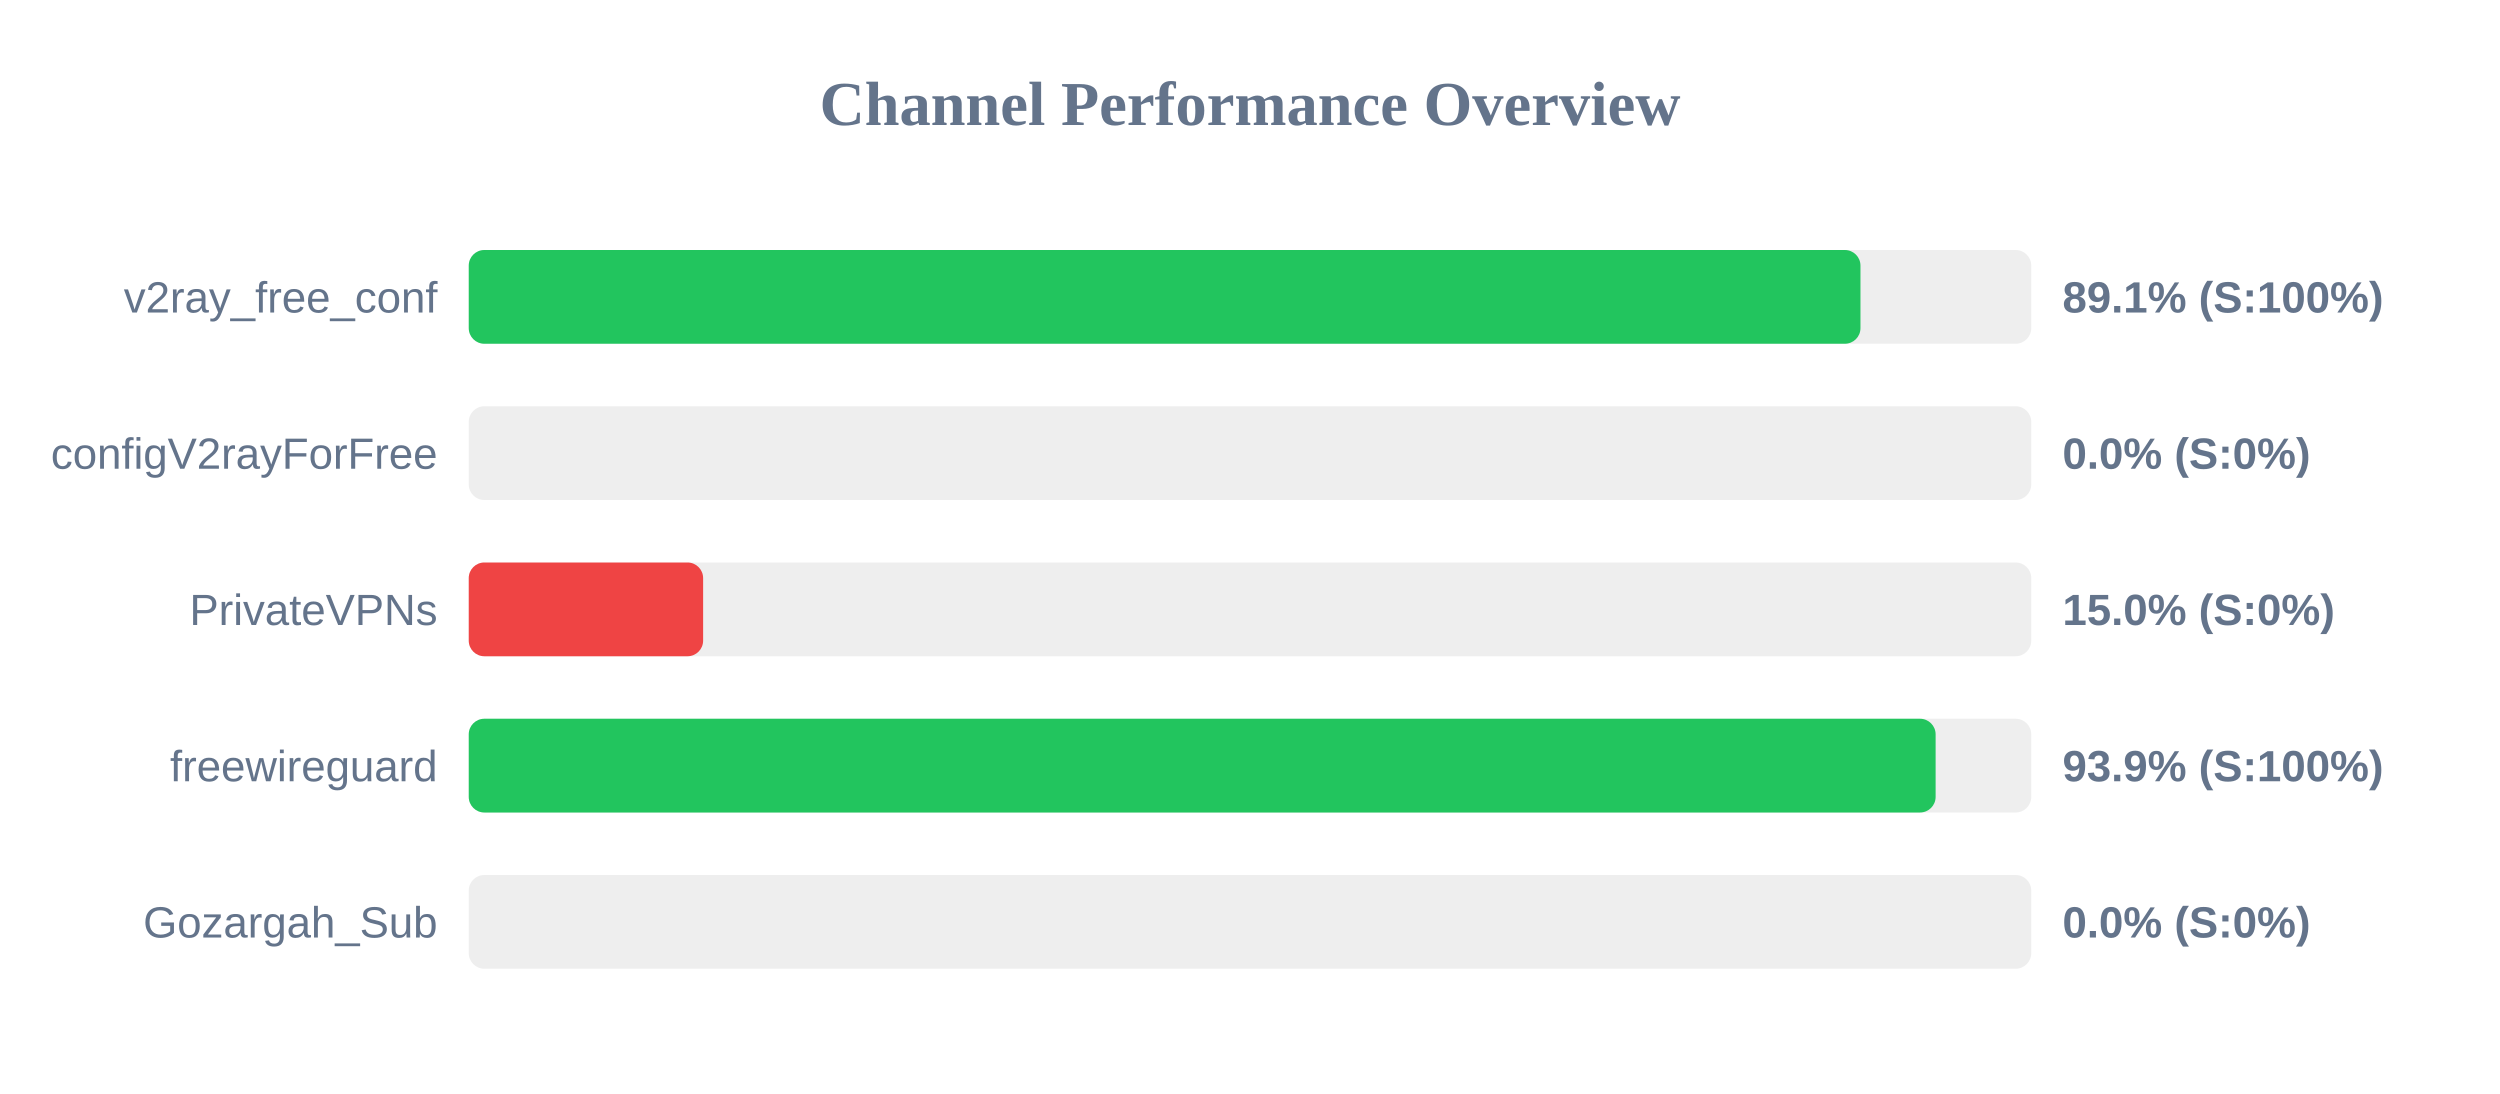
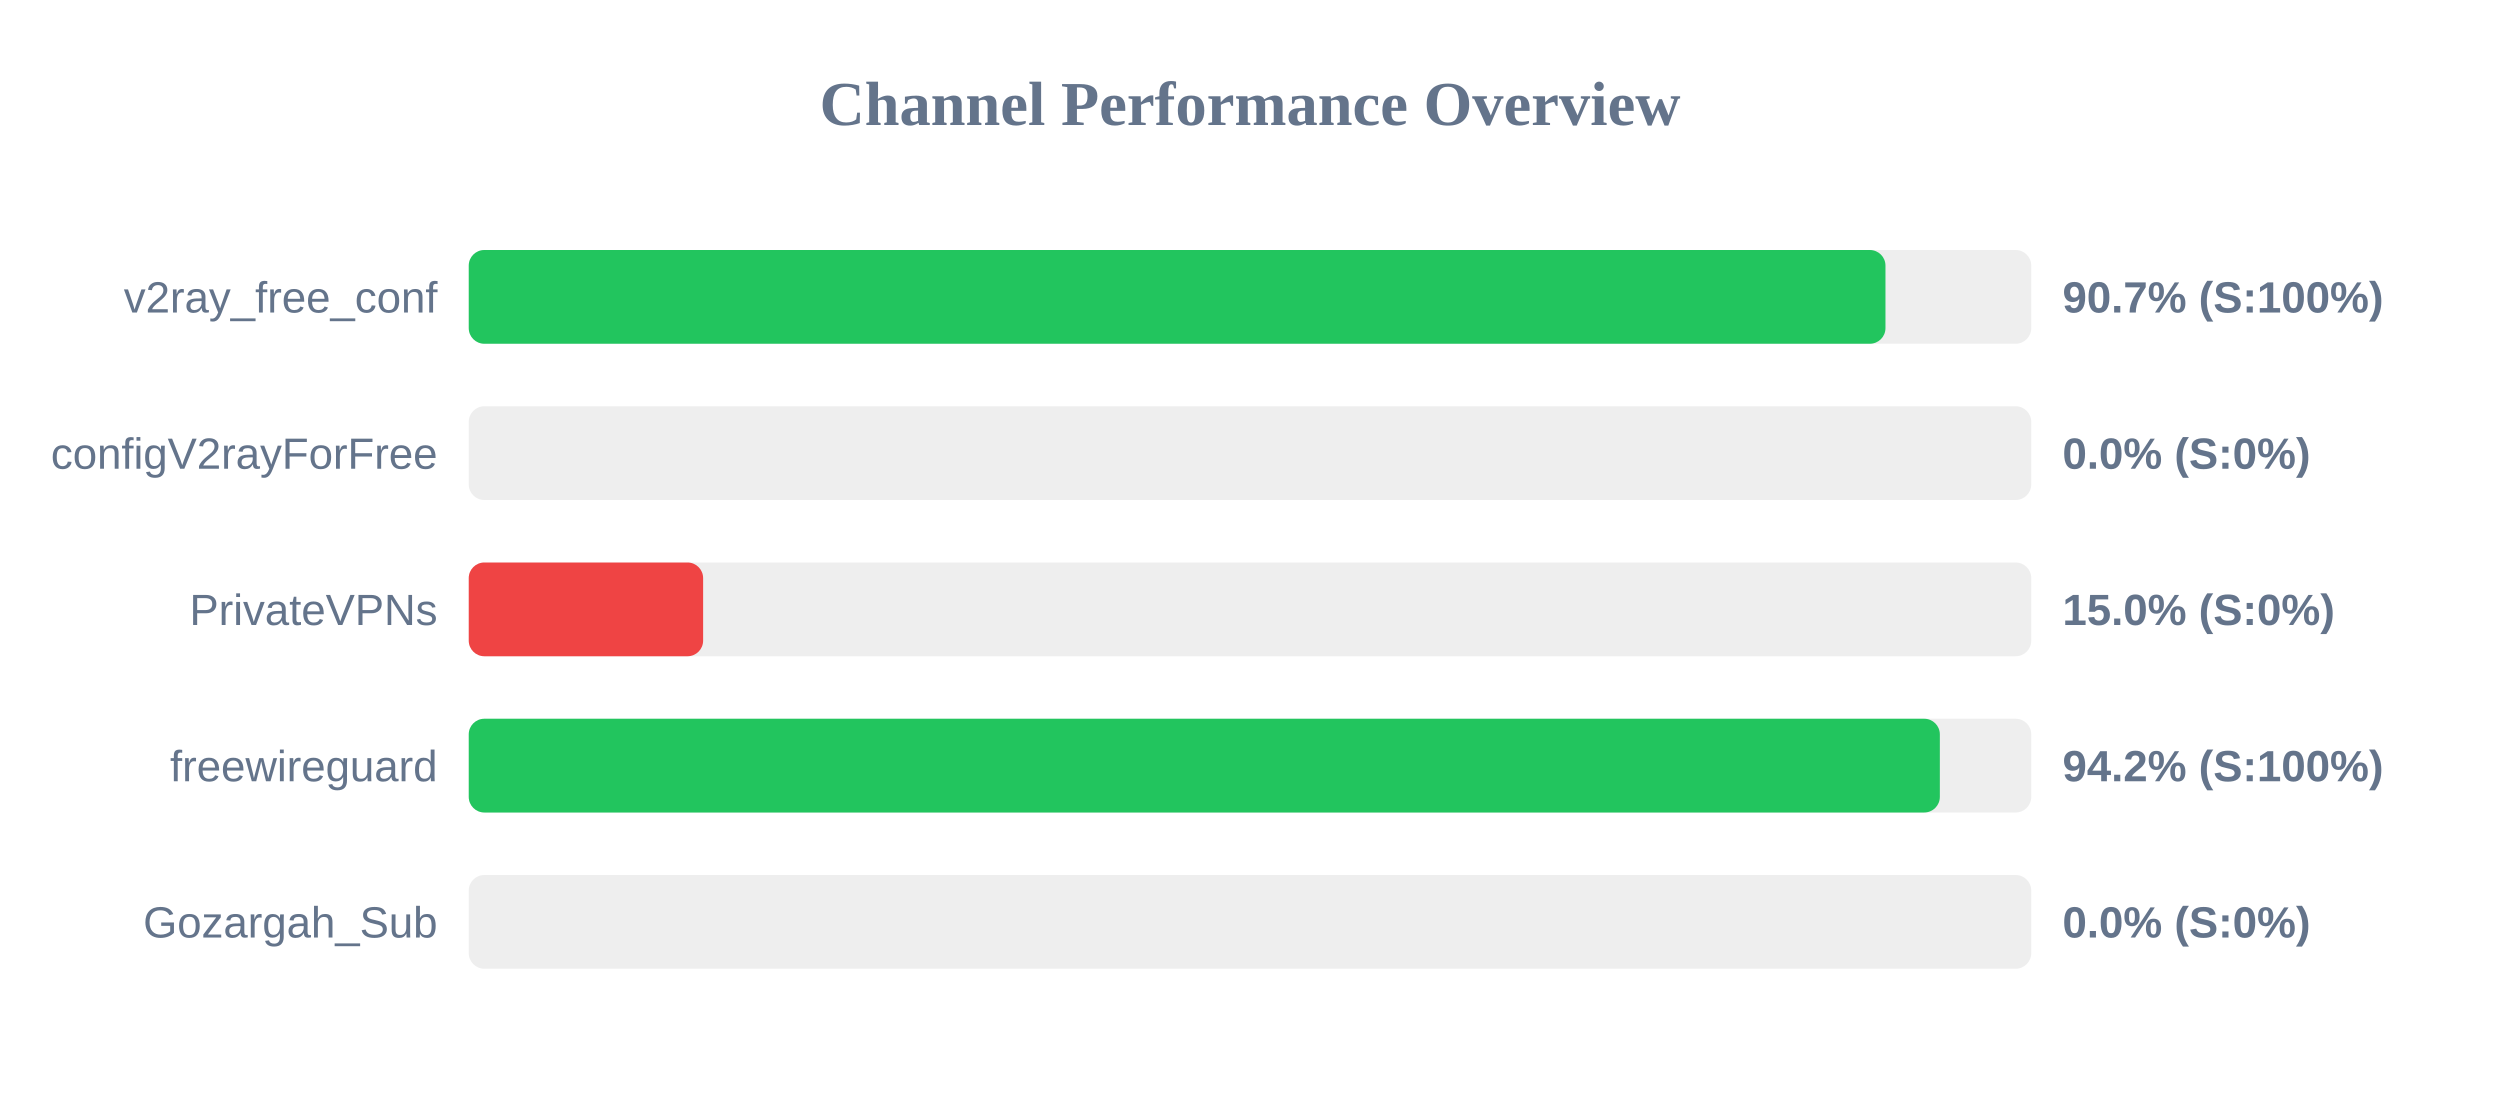
<svg xmlns="http://www.w3.org/2000/svg" width="800" height="350" version="1.1">
  <style>
        .row { font: 14px Arial; fill: #64748b; }
        .score { font: bold 14px Arial; fill: #64748b; }
    </style>
  <text x="400" y="40" text-anchor="middle" font-size="20px" font-weight="bold" fill="#64748b">Channel Performance Overview</text>
  <rect x="150" y="80" width="500" height="30" fill="#eee" rx="5" />
-   <rect x="150" y="80" width="445.35" height="30" fill="#22c55e" rx="5" />
+   <rect x="150" y="80" width="453.35" height="30" fill="#22c55e" rx="5" />
  <text x="140" y="100" text-anchor="end" class="row">v2ray_free_conf</text>
-   <text x="660" y="100" text-anchor="start" class="score">89.1% (S:100%)</text>
+   <text x="660" y="100" text-anchor="start" class="score">90.7% (S:100%)</text>
  <rect x="150" y="130" width="500" height="30" fill="#eee" rx="5" />
  <rect x="150" y="130" width="0.0" height="30" fill="#ef4444" rx="5" />
  <text x="140" y="150" text-anchor="end" class="row">configV2rayForFree</text>
  <text x="660" y="150" text-anchor="start" class="score">0.0% (S:0%)</text>
  <rect x="150" y="180" width="500" height="30" fill="#eee" rx="5" />
  <rect x="150" y="180" width="75.0" height="30" fill="#ef4444" rx="5" />
  <text x="140" y="200" text-anchor="end" class="row">PrivateVPNs</text>
  <text x="660" y="200" text-anchor="start" class="score">15.0% (S:0%)</text>
  <rect x="150" y="230" width="500" height="30" fill="#eee" rx="5" />
-   <rect x="150" y="230" width="469.4" height="30" fill="#22c55e" rx="5" />
+   <rect x="150" y="230" width="470.75" height="30" fill="#22c55e" rx="5" />
  <text x="140" y="250" text-anchor="end" class="row">freewireguard</text>
-   <text x="660" y="250" text-anchor="start" class="score">93.9% (S:100%)</text>
+   <text x="660" y="250" text-anchor="start" class="score">94.2% (S:100%)</text>
  <rect x="150" y="280" width="500" height="30" fill="#eee" rx="5" />
  <rect x="150" y="280" width="0.0" height="30" fill="#ef4444" rx="5" />
  <text x="140" y="300" text-anchor="end" class="row">Gozargah_Sub</text>
  <text x="660" y="300" text-anchor="start" class="score">0.0% (S:0%)</text>
</svg>
